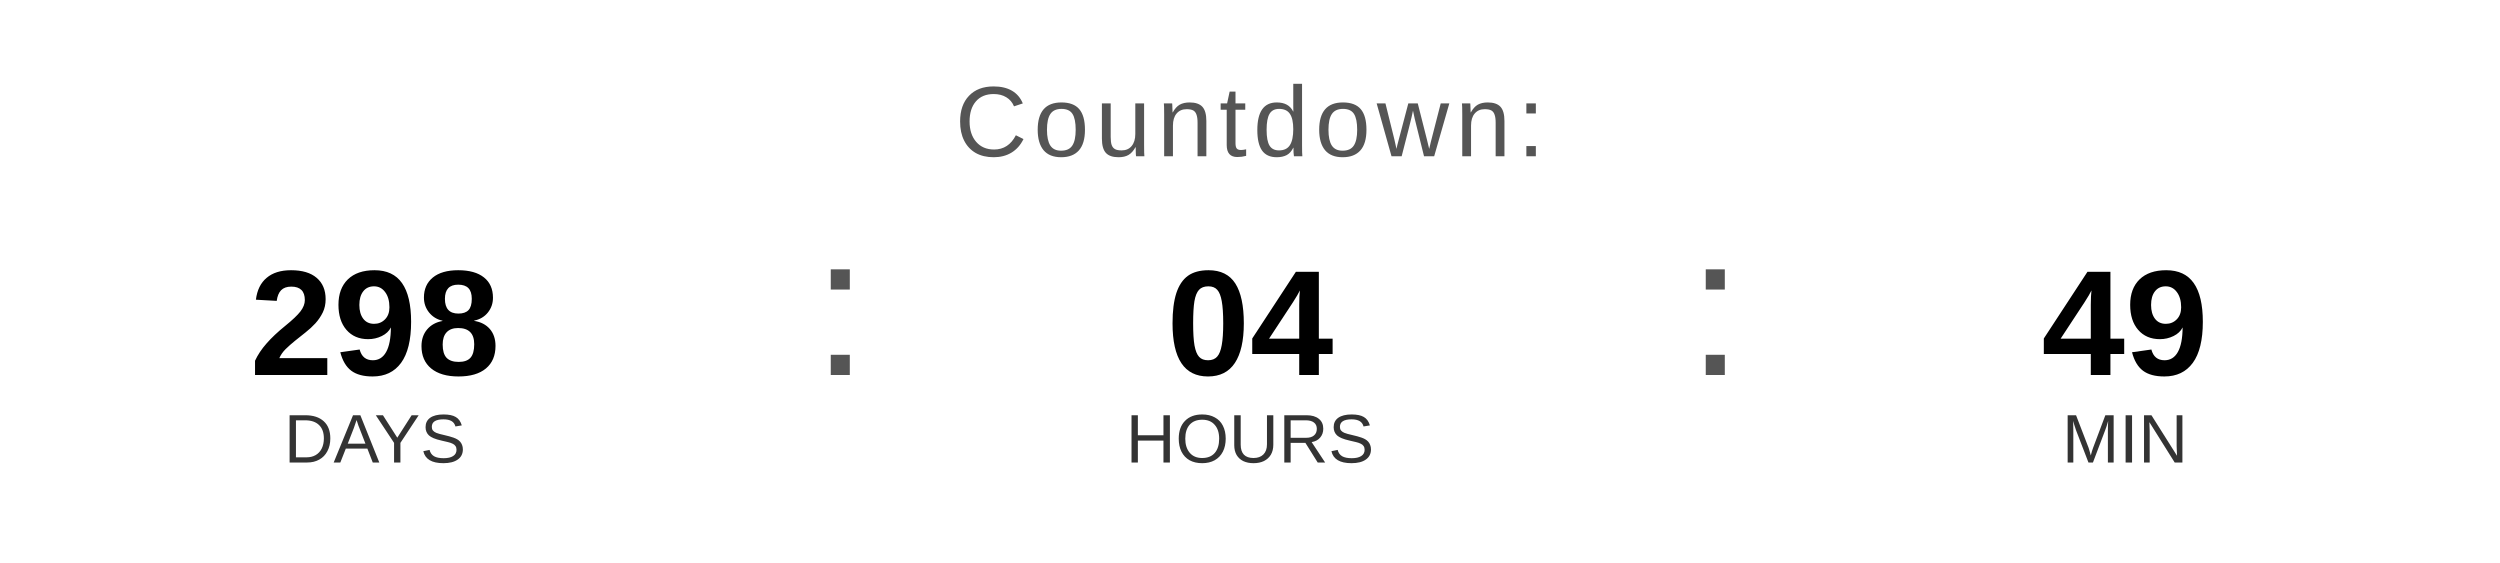
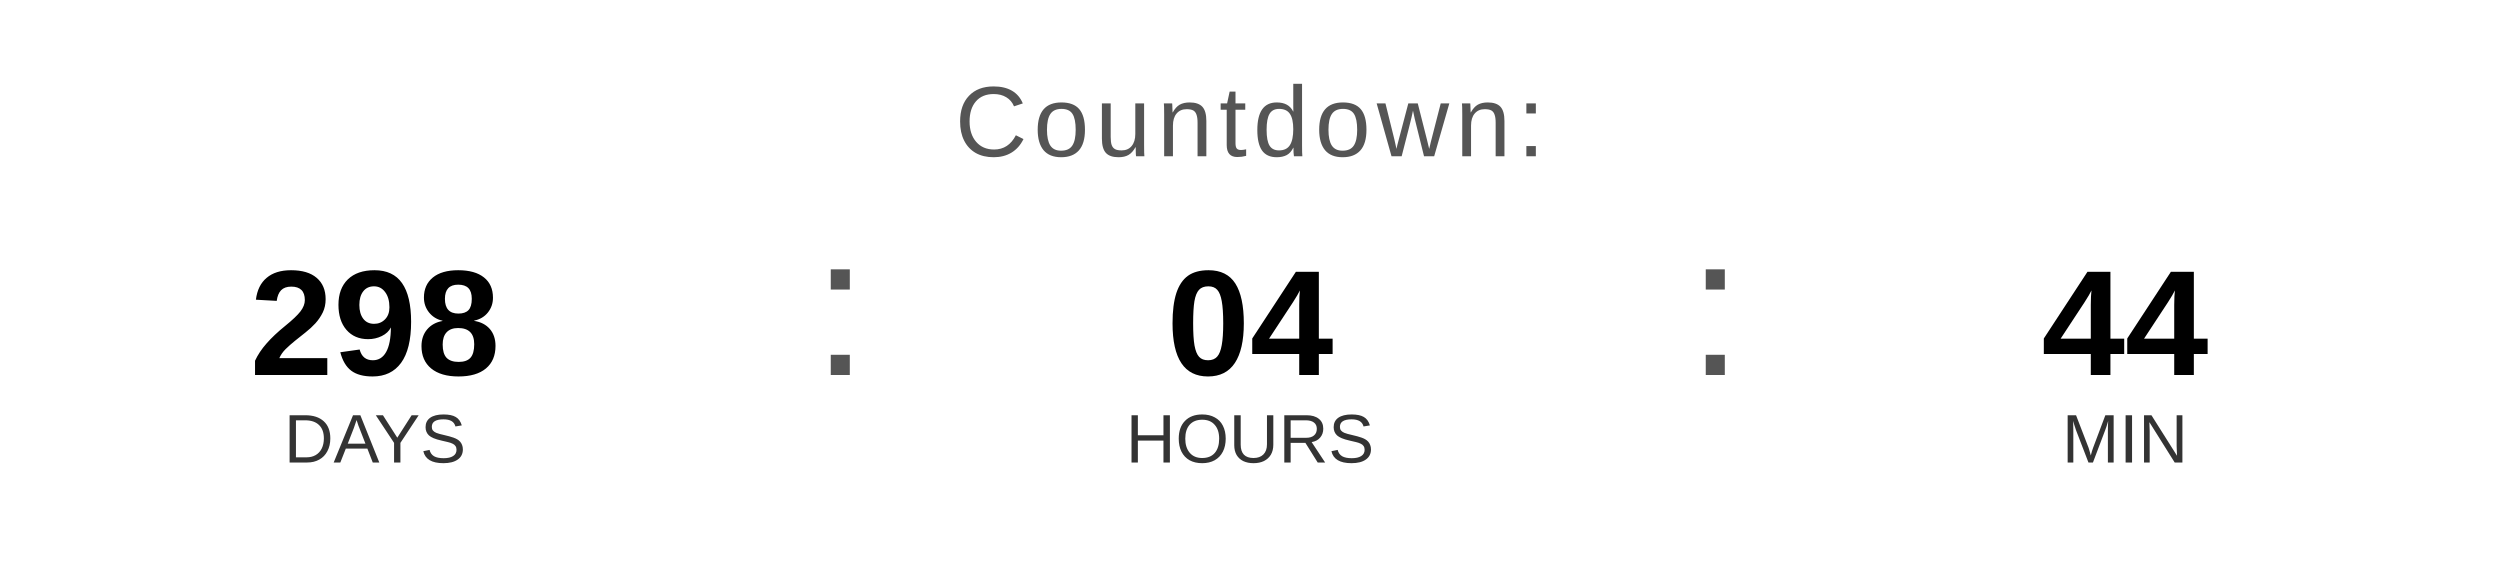
<svg xmlns="http://www.w3.org/2000/svg" width="400" height="90" viewBox="0 0 400 90">
  <text x="200" y="25" font-family="Arial, Helvetica, sans-serif" font-size="16" fill="#555555" text-anchor="middle" letter-spacing="1">
    Countdown:
  </text>
  <text x="60" y="60" font-family="Arial, Helvetica, sans-serif" font-size="24" font-weight="bold" fill="#000000" text-anchor="middle">298</text>
  <text x="60" y="74" font-family="Arial, Helvetica, sans-serif" font-size="11" fill="#333333" text-anchor="middle">DAYS</text>
  <text x="130" y="60" font-family="Arial, sans-serif" font-size="32" fill="#555555">:</text>
  <text x="200" y="60" font-family="Arial, Helvetica, sans-serif" font-size="24" font-weight="bold" fill="#000000" text-anchor="middle">04</text>
  <text x="200" y="74" font-family="Arial, Helvetica, sans-serif" font-size="11" fill="#333333" text-anchor="middle">HOURS</text>
  <text x="270" y="60" font-family="Arial, sans-serif" font-size="32" fill="#555555">:</text>
-   <text x="340" y="60" font-family="Arial, Helvetica, sans-serif" font-size="24" font-weight="bold" fill="#000000" text-anchor="middle">49</text>
+   <text x="340" y="60" font-family="Arial, Helvetica, sans-serif" font-size="24" font-weight="bold" fill="#000000" text-anchor="middle">44</text>
  <text x="340" y="74" font-family="Arial, Helvetica, sans-serif" font-size="11" fill="#333333" text-anchor="middle">MIN</text>
</svg>
